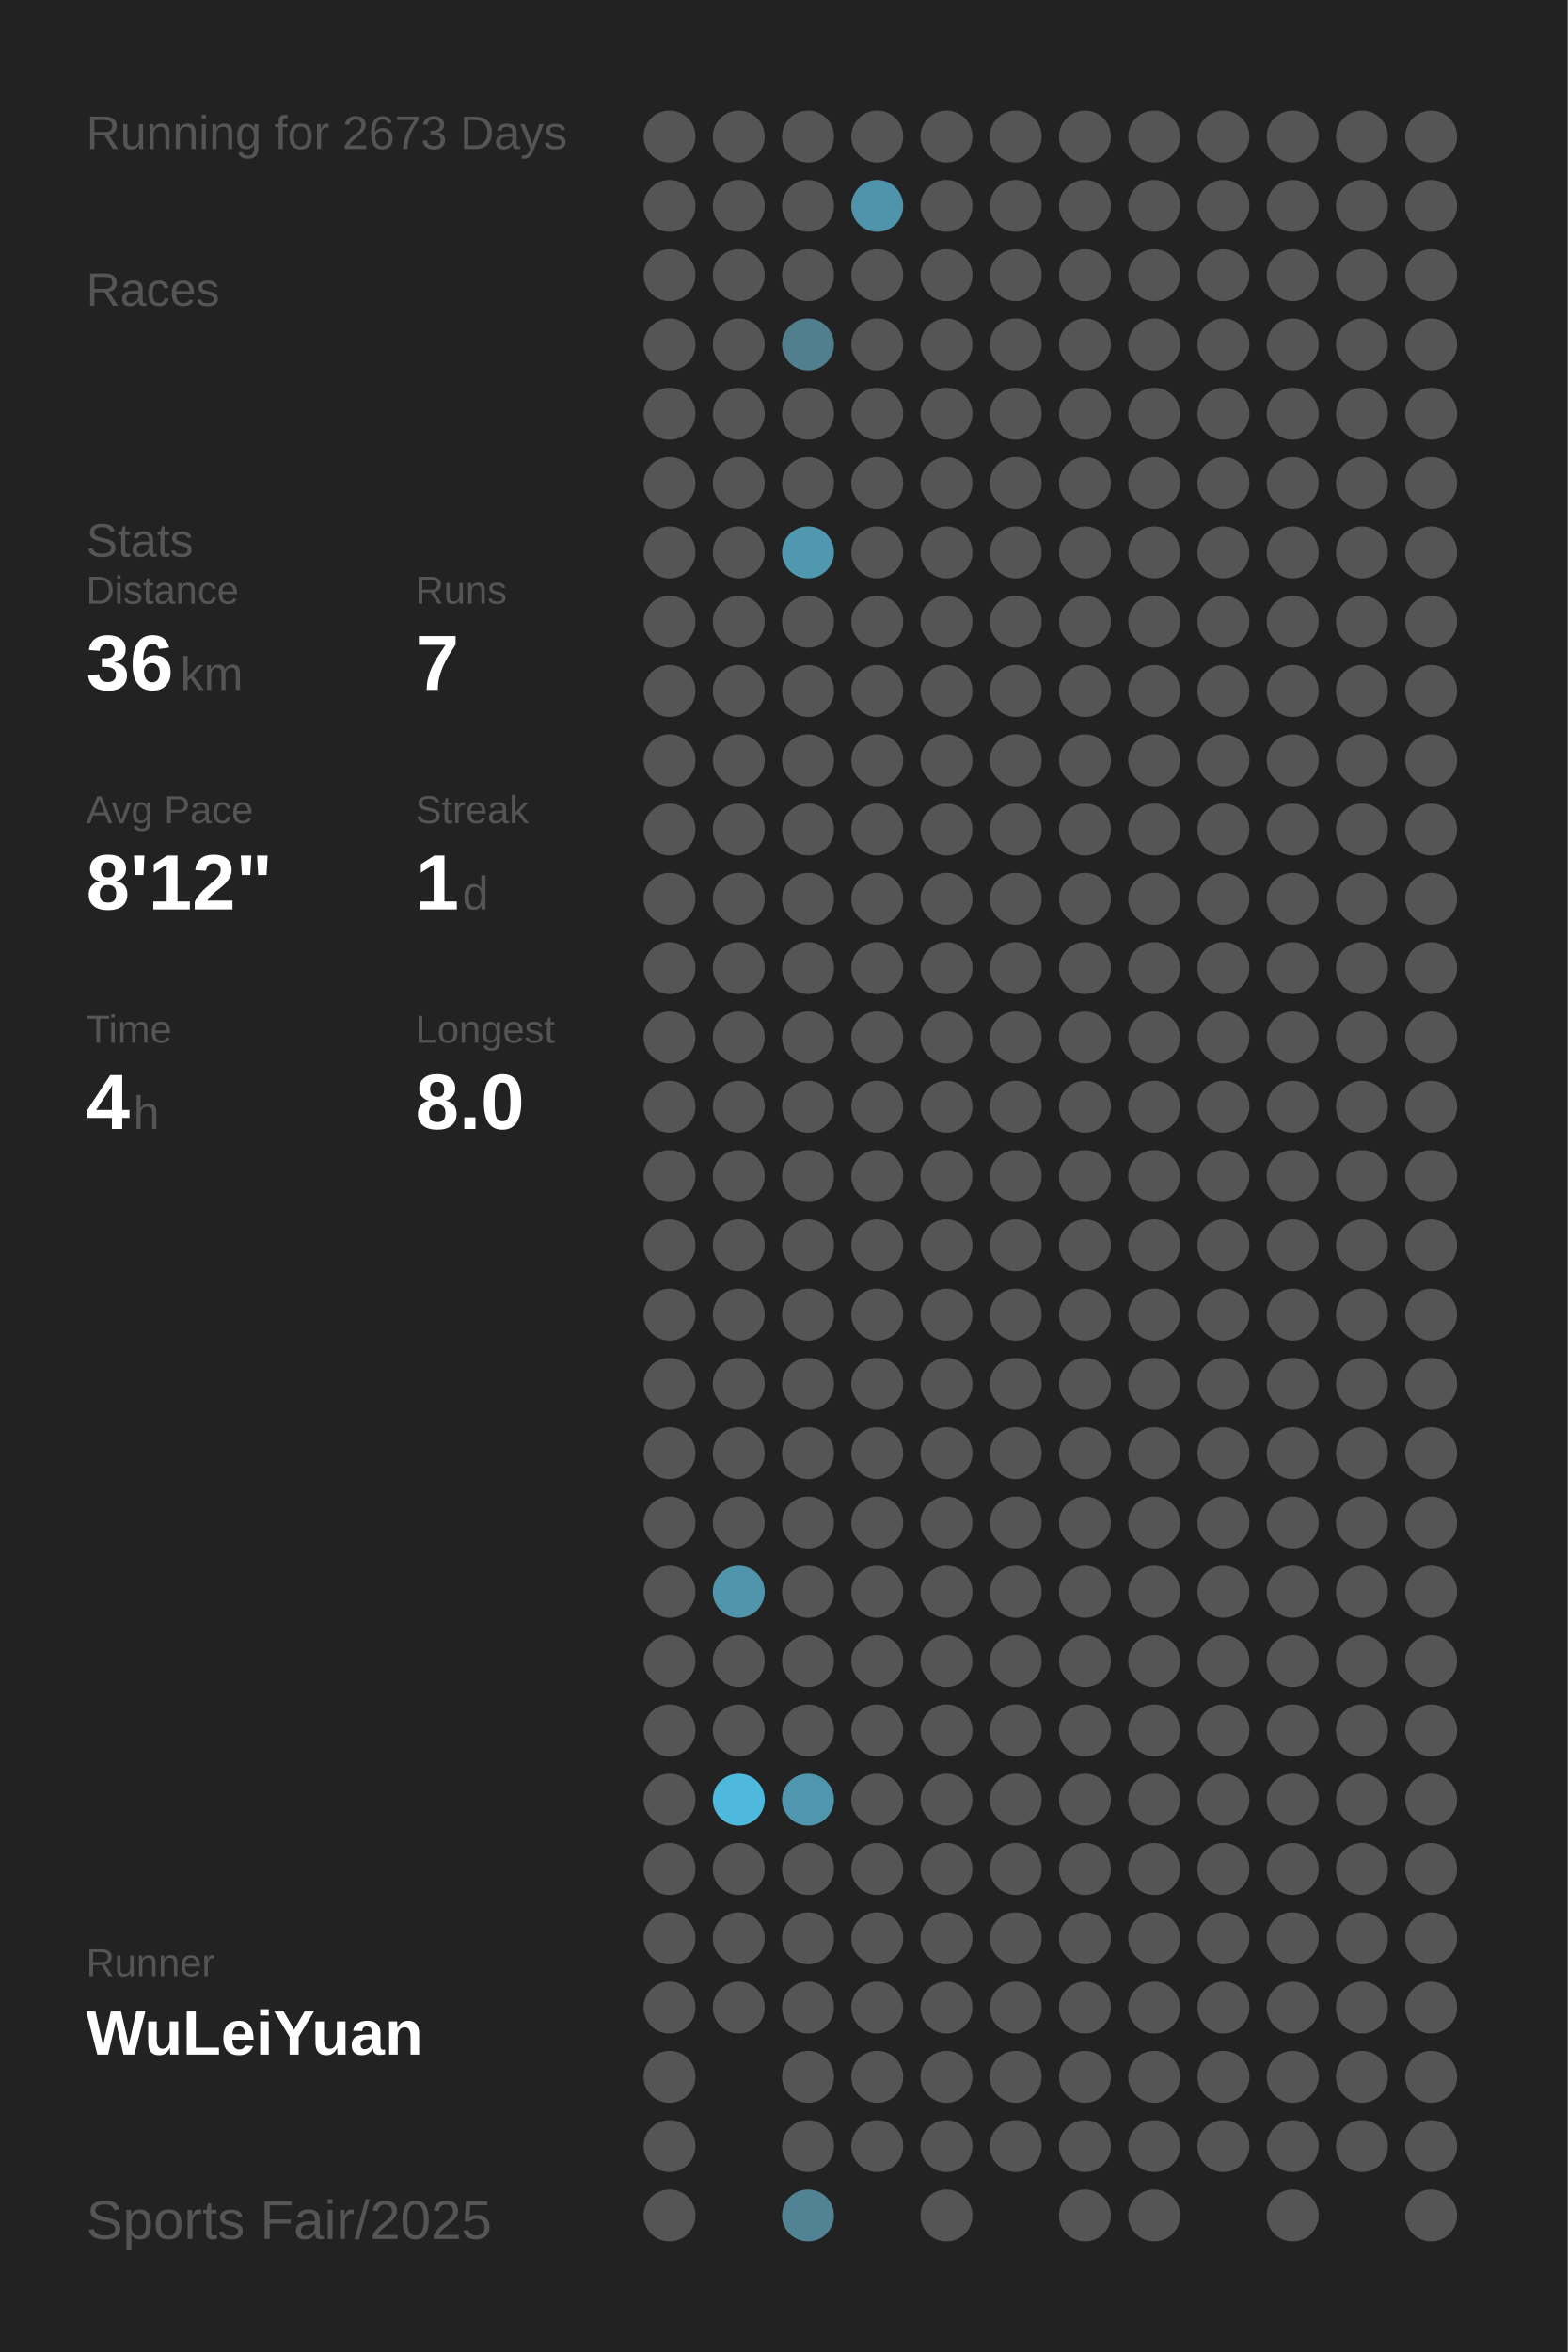
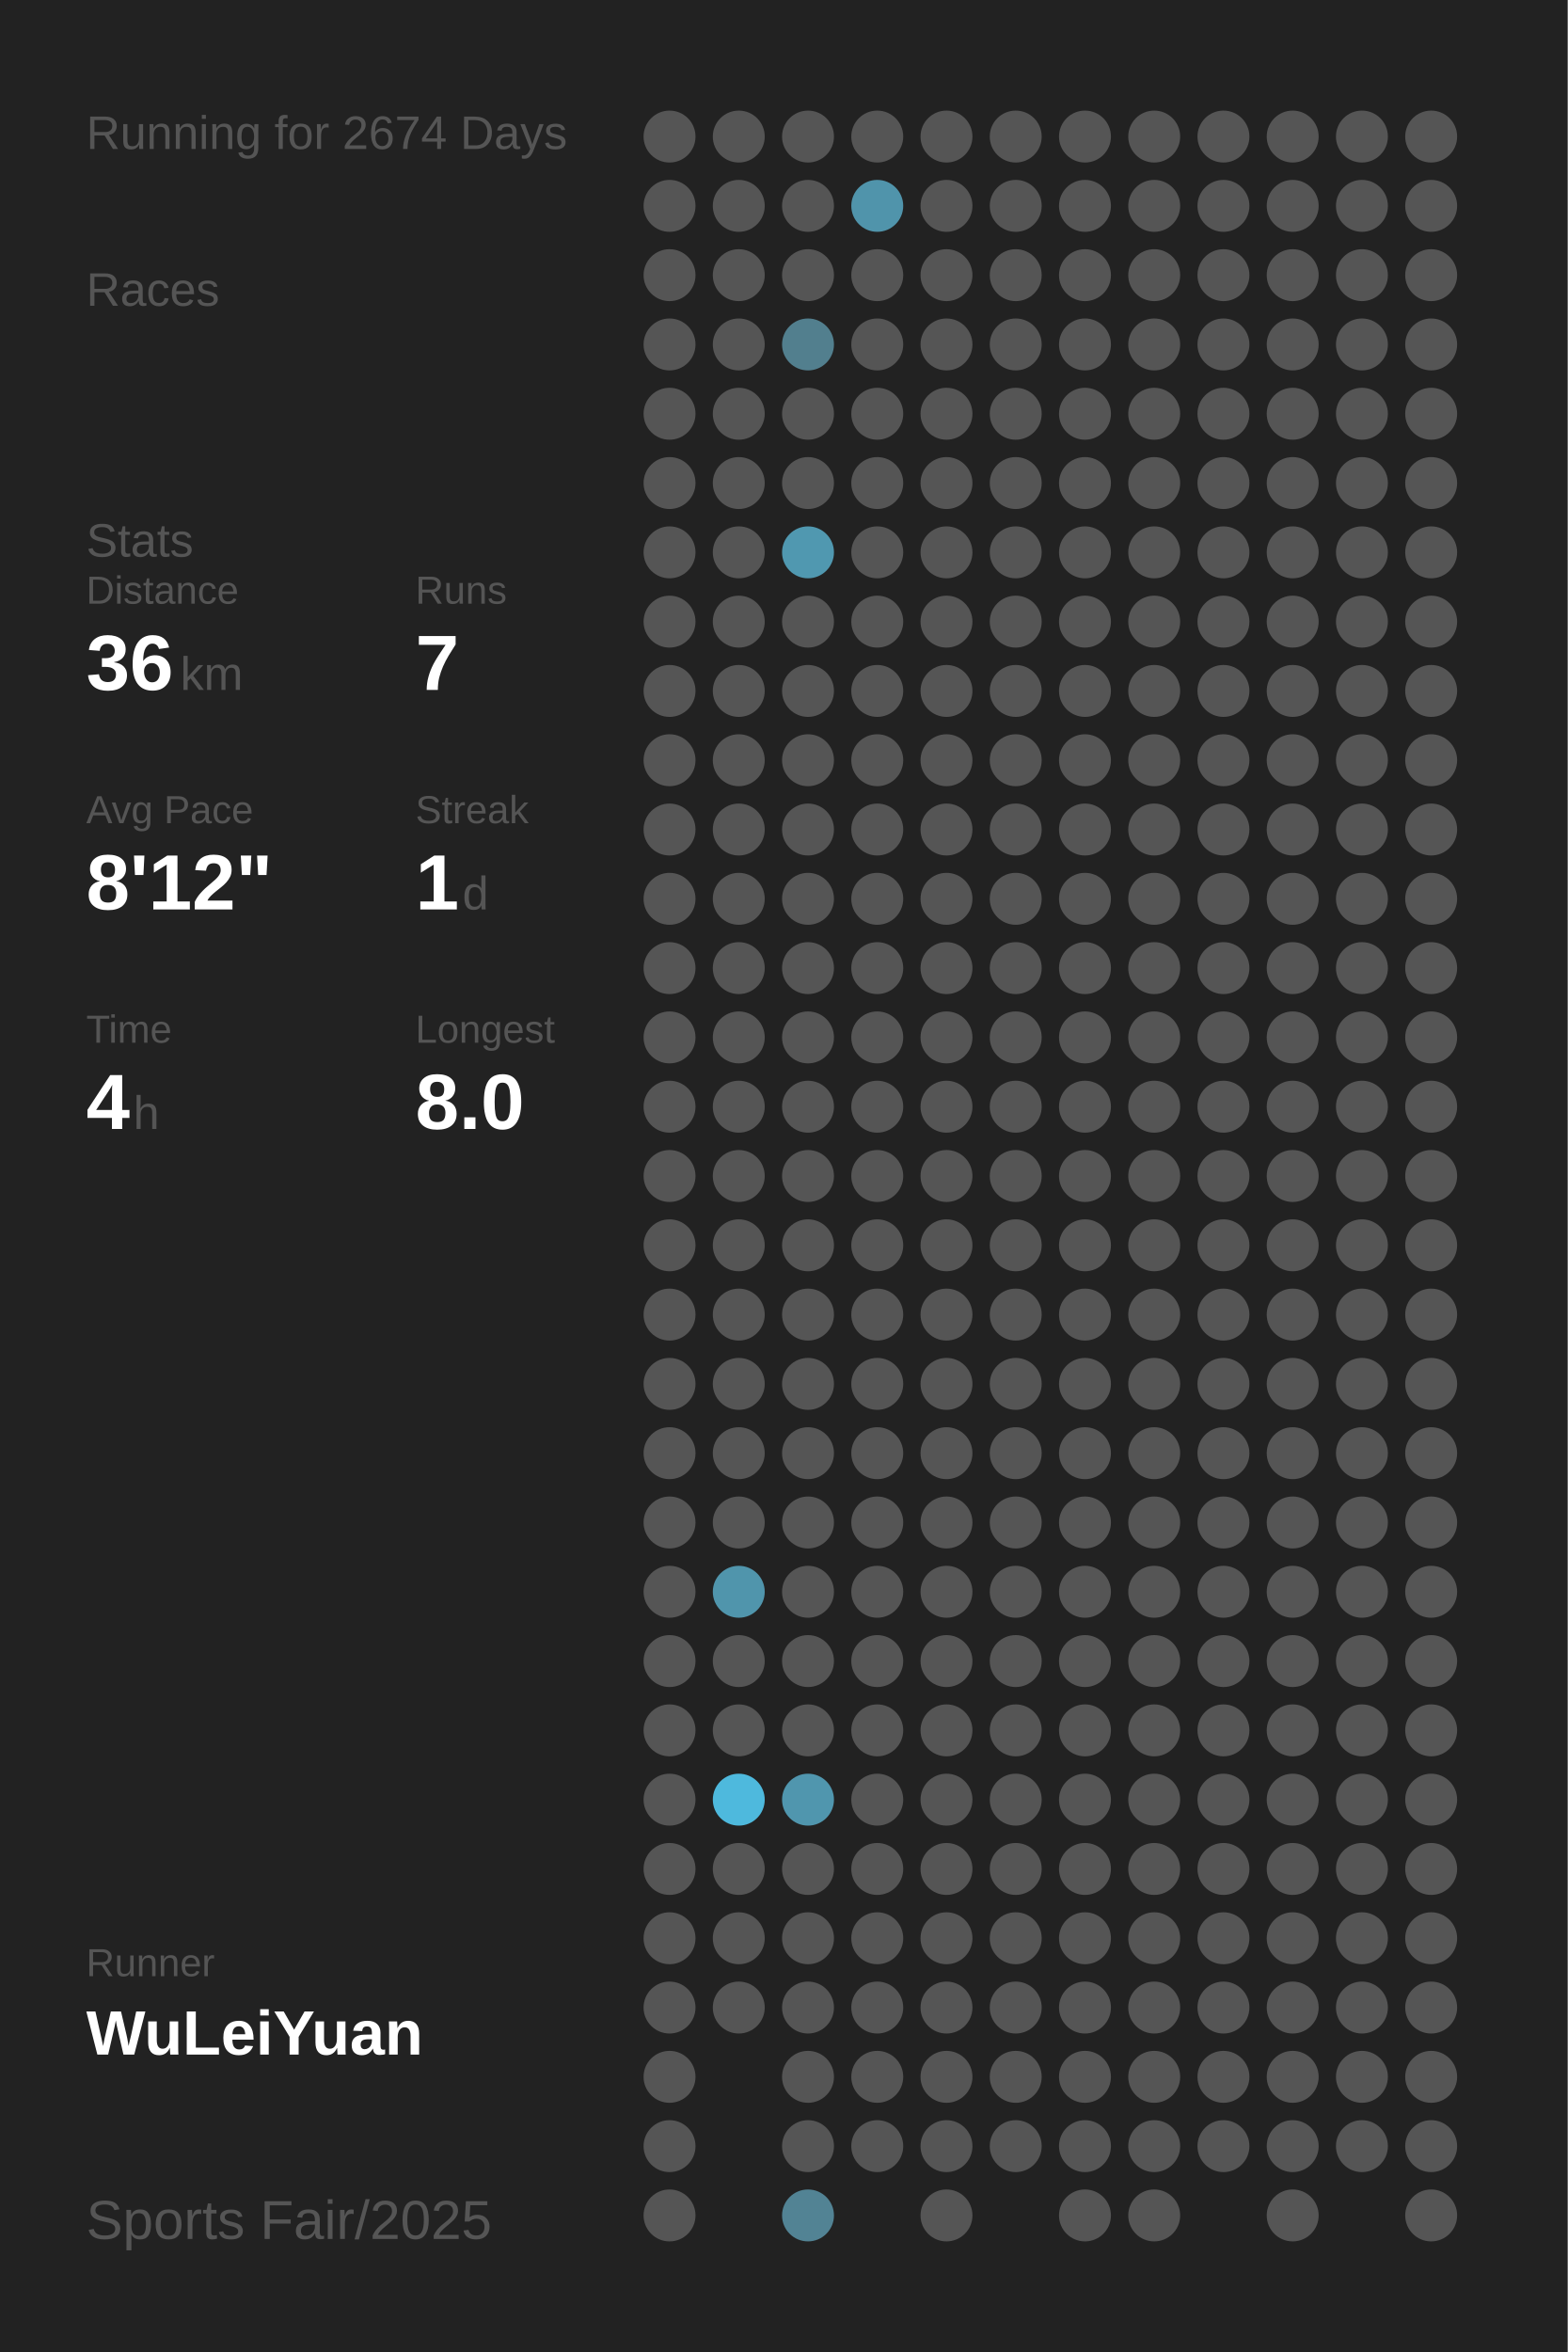
<svg xmlns="http://www.w3.org/2000/svg" baseProfile="full" height="300mm" version="1.1" viewBox="0,0,200,300" width="200mm">
  <defs />
  <rect fill="#222222" height="300" width="200" x="0" y="0" />
-   <text fill="#555555" style="font-size:6px; font-family:Arial;" x="11" y="19">Running for 2673 Days</text>
+   <text fill="#555555" style="font-size:6px; font-family:Arial;" x="11" y="19">Running for 2674 Days</text>
  <text fill="#555555" style="font-size:6px; font-family:Arial;" x="11" y="39">Races</text>
  <text fill="#555555" style="font-size:6px; font-family:Arial;" x="11" y="71">Stats</text>
  <text fill="#555555" style="font-size:5px; font-family:Arial;" x="11" y="77">Distance</text>
  <text fill="#FFFFFF" style="font-size:10px; font-family:Arial; font-weight:bold;" x="11" y="88">36</text>
  <text fill="#555555" style="font-size:6px; font-family:Arial;" x="23" y="88">km</text>
  <text fill="#555555" style="font-size:5px; font-family:Arial;" x="53" y="77">Runs</text>
  <text fill="#FFFFFF" style="font-size:10px; font-family:Arial; font-weight:bold;" x="53" y="88">7</text>
  <text fill="#555555" style="font-size:5px; font-family:Arial;" x="11" y="105">Avg Pace</text>
  <text fill="#FFFFFF" style="font-size:10px; font-family:Arial; font-weight:bold;" x="11" y="116">8'12"</text>
  <text fill="#555555" style="font-size:5px; font-family:Arial;" x="53" y="105">Streak</text>
  <text fill="#FFFFFF" style="font-size:10px; font-family:Arial; font-weight:bold;" x="53" y="116">1</text>
  <text fill="#555555" style="font-size:6px; font-family:Arial;" x="59" y="116">d</text>
  <text fill="#555555" style="font-size:5px; font-family:Arial;" x="11" y="133">Time</text>
  <text fill="#FFFFFF" style="font-size:10px; font-family:Arial; font-weight:bold;" x="11" y="144">4</text>
  <text fill="#555555" style="font-size:6px; font-family:Arial;" x="17" y="144">h</text>
  <text fill="#555555" style="font-size:5px; font-family:Arial;" x="53" y="133">Longest</text>
  <text fill="#FFFFFF" style="font-size:10px; font-family:Arial; font-weight:bold;" x="53" y="144">8.0</text>
  <text fill="#555555" style="font-size:5px; font-family:Arial;" x="11" y="252.065">Runner</text>
  <text fill="#FFFFFF" style="font-size:8px; font-family:Arial; font-weight:bold;" x="11" y="262.065">WuLeiYuan</text>
  <text fill="#555555" style="font-size:7px; font-family:Arial;" x="11" y="285.581">Sports Fair/2025</text>
  <circle cx="85.417" cy="17.419" fill="#555555" r="3.312" />
  <circle cx="85.417" cy="26.258" fill="#555555" r="3.312" />
  <circle cx="85.417" cy="35.097" fill="#555555" r="3.312" />
  <circle cx="85.417" cy="43.935" fill="#555555" r="3.312" />
  <circle cx="85.417" cy="52.774" fill="#555555" r="3.312" />
  <circle cx="85.417" cy="61.613" fill="#555555" r="3.312" />
  <circle cx="85.417" cy="70.452" fill="#555555" r="3.312" />
  <circle cx="85.417" cy="79.29" fill="#555555" r="3.312" />
  <circle cx="85.417" cy="88.129" fill="#555555" r="3.312" />
  <circle cx="85.417" cy="96.968" fill="#555555" r="3.312" />
  <circle cx="85.417" cy="105.806" fill="#555555" r="3.312" />
  <circle cx="85.417" cy="114.645" fill="#555555" r="3.312" />
  <circle cx="85.417" cy="123.484" fill="#555555" r="3.312" />
  <circle cx="85.417" cy="132.323" fill="#555555" r="3.312" />
  <circle cx="85.417" cy="141.161" fill="#555555" r="3.312" />
  <circle cx="85.417" cy="150" fill="#555555" r="3.312" />
  <circle cx="85.417" cy="158.839" fill="#555555" r="3.312" />
  <circle cx="85.417" cy="167.677" fill="#555555" r="3.312" />
  <circle cx="85.417" cy="176.516" fill="#555555" r="3.312" />
  <circle cx="85.417" cy="185.355" fill="#555555" r="3.312" />
  <circle cx="85.417" cy="194.194" fill="#555555" r="3.312" />
  <circle cx="85.417" cy="203.032" fill="#555555" r="3.312" />
  <circle cx="85.417" cy="211.871" fill="#555555" r="3.312" />
  <circle cx="85.417" cy="220.71" fill="#555555" r="3.312" />
  <circle cx="85.417" cy="229.548" fill="#555555" r="3.312" />
  <circle cx="85.417" cy="238.387" fill="#555555" r="3.312" />
  <circle cx="85.417" cy="247.226" fill="#555555" r="3.312" />
  <circle cx="85.417" cy="256.065" fill="#555555" r="3.312" />
  <circle cx="85.417" cy="264.903" fill="#555555" r="3.312" />
  <circle cx="85.417" cy="273.742" fill="#555555" r="3.312" />
  <circle cx="85.417" cy="282.581" fill="#555555" r="3.312" />
  <circle cx="94.25" cy="17.419" fill="#555555" r="3.312" />
  <circle cx="94.25" cy="26.258" fill="#555555" r="3.312" />
  <circle cx="94.25" cy="35.097" fill="#555555" r="3.312" />
  <circle cx="94.25" cy="43.935" fill="#555555" r="3.312" />
  <circle cx="94.25" cy="52.774" fill="#555555" r="3.312" />
  <circle cx="94.25" cy="61.613" fill="#555555" r="3.312" />
  <circle cx="94.25" cy="70.452" fill="#555555" r="3.312" />
  <circle cx="94.25" cy="79.29" fill="#555555" r="3.312" />
  <circle cx="94.25" cy="88.129" fill="#555555" r="3.312" />
  <circle cx="94.25" cy="96.968" fill="#555555" r="3.312" />
  <circle cx="94.25" cy="105.806" fill="#555555" r="3.312" />
  <circle cx="94.25" cy="114.645" fill="#555555" r="3.312" />
  <circle cx="94.25" cy="123.484" fill="#555555" r="3.312" />
  <circle cx="94.25" cy="132.323" fill="#555555" r="3.312" />
  <circle cx="94.25" cy="141.161" fill="#555555" r="3.312" />
  <circle cx="94.25" cy="150" fill="#555555" r="3.312" />
  <circle cx="94.25" cy="158.839" fill="#555555" r="3.312" />
  <circle cx="94.25" cy="167.677" fill="#555555" r="3.312" />
  <circle cx="94.25" cy="176.516" fill="#555555" r="3.312" />
  <circle cx="94.25" cy="185.355" fill="#555555" r="3.312" />
  <circle cx="94.25" cy="194.194" fill="#555555" r="3.312" />
  <circle cx="94.25" cy="203.032" fill="#5095ac" r="3.312" />
  <circle cx="94.25" cy="211.871" fill="#555555" r="3.312" />
  <circle cx="94.25" cy="220.71" fill="#555555" r="3.312" />
  <circle cx="94.25" cy="229.548" fill="#4eb9dd" r="3.312" />
  <circle cx="94.25" cy="238.387" fill="#555555" r="3.312" />
  <circle cx="94.25" cy="247.226" fill="#555555" r="3.312" />
  <circle cx="94.25" cy="256.065" fill="#555555" r="3.312" />
  <circle cx="103.083" cy="17.419" fill="#555555" r="3.312" />
  <circle cx="103.083" cy="26.258" fill="#555555" r="3.312" />
  <circle cx="103.083" cy="35.097" fill="#555555" r="3.312" />
  <circle cx="103.083" cy="43.935" fill="#527f8e" r="3.312" />
  <circle cx="103.083" cy="52.774" fill="#555555" r="3.312" />
  <circle cx="103.083" cy="61.613" fill="#555555" r="3.312" />
  <circle cx="103.083" cy="70.452" fill="#5098b0" r="3.312" />
  <circle cx="103.083" cy="79.29" fill="#555555" r="3.312" />
  <circle cx="103.083" cy="88.129" fill="#555555" r="3.312" />
  <circle cx="103.083" cy="96.968" fill="#555555" r="3.312" />
  <circle cx="103.083" cy="105.806" fill="#555555" r="3.312" />
  <circle cx="103.083" cy="114.645" fill="#555555" r="3.312" />
  <circle cx="103.083" cy="123.484" fill="#555555" r="3.312" />
  <circle cx="103.083" cy="132.323" fill="#555555" r="3.312" />
  <circle cx="103.083" cy="141.161" fill="#555555" r="3.312" />
  <circle cx="103.083" cy="150" fill="#555555" r="3.312" />
  <circle cx="103.083" cy="158.839" fill="#555555" r="3.312" />
  <circle cx="103.083" cy="167.677" fill="#555555" r="3.312" />
  <circle cx="103.083" cy="176.516" fill="#555555" r="3.312" />
  <circle cx="103.083" cy="185.355" fill="#555555" r="3.312" />
  <circle cx="103.083" cy="194.194" fill="#555555" r="3.312" />
  <circle cx="103.083" cy="203.032" fill="#555555" r="3.312" />
  <circle cx="103.083" cy="211.871" fill="#555555" r="3.312" />
  <circle cx="103.083" cy="220.71" fill="#555555" r="3.312" />
  <circle cx="103.083" cy="229.548" fill="#5096ae" r="3.312" />
  <circle cx="103.083" cy="238.387" fill="#555555" r="3.312" />
  <circle cx="103.083" cy="247.226" fill="#555555" r="3.312" />
  <circle cx="103.083" cy="256.065" fill="#555555" r="3.312" />
  <circle cx="103.083" cy="264.903" fill="#555555" r="3.312" />
  <circle cx="103.083" cy="273.742" fill="#555555" r="3.312" />
  <circle cx="103.083" cy="282.581" fill="#528394" r="3.312" />
  <circle cx="111.917" cy="17.419" fill="#555555" r="3.312" />
  <circle cx="111.917" cy="26.258" fill="#5094ab" r="3.312" />
  <circle cx="111.917" cy="35.097" fill="#555555" r="3.312" />
  <circle cx="111.917" cy="43.935" fill="#555555" r="3.312" />
  <circle cx="111.917" cy="52.774" fill="#555555" r="3.312" />
  <circle cx="111.917" cy="61.613" fill="#555555" r="3.312" />
  <circle cx="111.917" cy="70.452" fill="#555555" r="3.312" />
  <circle cx="111.917" cy="79.29" fill="#555555" r="3.312" />
  <circle cx="111.917" cy="88.129" fill="#555555" r="3.312" />
  <circle cx="111.917" cy="96.968" fill="#555555" r="3.312" />
  <circle cx="111.917" cy="105.806" fill="#555555" r="3.312" />
  <circle cx="111.917" cy="114.645" fill="#555555" r="3.312" />
  <circle cx="111.917" cy="123.484" fill="#555555" r="3.312" />
  <circle cx="111.917" cy="132.323" fill="#555555" r="3.312" />
  <circle cx="111.917" cy="141.161" fill="#555555" r="3.312" />
  <circle cx="111.917" cy="150" fill="#555555" r="3.312" />
  <circle cx="111.917" cy="158.839" fill="#555555" r="3.312" />
  <circle cx="111.917" cy="167.677" fill="#555555" r="3.312" />
  <circle cx="111.917" cy="176.516" fill="#555555" r="3.312" />
  <circle cx="111.917" cy="185.355" fill="#555555" r="3.312" />
  <circle cx="111.917" cy="194.194" fill="#555555" r="3.312" />
  <circle cx="111.917" cy="203.032" fill="#555555" r="3.312" />
  <circle cx="111.917" cy="211.871" fill="#555555" r="3.312" />
  <circle cx="111.917" cy="220.71" fill="#555555" r="3.312" />
  <circle cx="111.917" cy="229.548" fill="#555555" r="3.312" />
  <circle cx="111.917" cy="238.387" fill="#555555" r="3.312" />
  <circle cx="111.917" cy="247.226" fill="#555555" r="3.312" />
  <circle cx="111.917" cy="256.065" fill="#555555" r="3.312" />
  <circle cx="111.917" cy="264.903" fill="#555555" r="3.312" />
  <circle cx="111.917" cy="273.742" fill="#555555" r="3.312" />
  <circle cx="120.75" cy="17.419" fill="#555555" r="3.312" />
  <circle cx="120.75" cy="26.258" fill="#555555" r="3.312" />
  <circle cx="120.75" cy="35.097" fill="#555555" r="3.312" />
  <circle cx="120.75" cy="43.935" fill="#555555" r="3.312" />
  <circle cx="120.75" cy="52.774" fill="#555555" r="3.312" />
  <circle cx="120.75" cy="61.613" fill="#555555" r="3.312" />
  <circle cx="120.75" cy="70.452" fill="#555555" r="3.312" />
  <circle cx="120.75" cy="79.29" fill="#555555" r="3.312" />
  <circle cx="120.75" cy="88.129" fill="#555555" r="3.312" />
  <circle cx="120.75" cy="96.968" fill="#555555" r="3.312" />
  <circle cx="120.75" cy="105.806" fill="#555555" r="3.312" />
  <circle cx="120.75" cy="114.645" fill="#555555" r="3.312" />
  <circle cx="120.75" cy="123.484" fill="#555555" r="3.312" />
  <circle cx="120.75" cy="132.323" fill="#555555" r="3.312" />
  <circle cx="120.75" cy="141.161" fill="#555555" r="3.312" />
  <circle cx="120.75" cy="150" fill="#555555" r="3.312" />
  <circle cx="120.75" cy="158.839" fill="#555555" r="3.312" />
  <circle cx="120.75" cy="167.677" fill="#555555" r="3.312" />
  <circle cx="120.75" cy="176.516" fill="#555555" r="3.312" />
  <circle cx="120.75" cy="185.355" fill="#555555" r="3.312" />
  <circle cx="120.75" cy="194.194" fill="#555555" r="3.312" />
  <circle cx="120.75" cy="203.032" fill="#555555" r="3.312" />
  <circle cx="120.75" cy="211.871" fill="#555555" r="3.312" />
  <circle cx="120.75" cy="220.71" fill="#555555" r="3.312" />
  <circle cx="120.75" cy="229.548" fill="#555555" r="3.312" />
  <circle cx="120.75" cy="238.387" fill="#555555" r="3.312" />
  <circle cx="120.75" cy="247.226" fill="#555555" r="3.312" />
  <circle cx="120.75" cy="256.065" fill="#555555" r="3.312" />
  <circle cx="120.75" cy="264.903" fill="#555555" r="3.312" />
  <circle cx="120.75" cy="273.742" fill="#555555" r="3.312" />
  <circle cx="120.75" cy="282.581" fill="#555555" r="3.312" />
  <circle cx="129.583" cy="17.419" fill="#555555" r="3.312" />
  <circle cx="129.583" cy="26.258" fill="#555555" r="3.312" />
  <circle cx="129.583" cy="35.097" fill="#555555" r="3.312" />
  <circle cx="129.583" cy="43.935" fill="#555555" r="3.312" />
  <circle cx="129.583" cy="52.774" fill="#555555" r="3.312" />
  <circle cx="129.583" cy="61.613" fill="#555555" r="3.312" />
  <circle cx="129.583" cy="70.452" fill="#555555" r="3.312" />
  <circle cx="129.583" cy="79.29" fill="#555555" r="3.312" />
  <circle cx="129.583" cy="88.129" fill="#555555" r="3.312" />
  <circle cx="129.583" cy="96.968" fill="#555555" r="3.312" />
  <circle cx="129.583" cy="105.806" fill="#555555" r="3.312" />
  <circle cx="129.583" cy="114.645" fill="#555555" r="3.312" />
  <circle cx="129.583" cy="123.484" fill="#555555" r="3.312" />
  <circle cx="129.583" cy="132.323" fill="#555555" r="3.312" />
  <circle cx="129.583" cy="141.161" fill="#555555" r="3.312" />
  <circle cx="129.583" cy="150" fill="#555555" r="3.312" />
  <circle cx="129.583" cy="158.839" fill="#555555" r="3.312" />
  <circle cx="129.583" cy="167.677" fill="#555555" r="3.312" />
  <circle cx="129.583" cy="176.516" fill="#555555" r="3.312" />
  <circle cx="129.583" cy="185.355" fill="#555555" r="3.312" />
  <circle cx="129.583" cy="194.194" fill="#555555" r="3.312" />
  <circle cx="129.583" cy="203.032" fill="#555555" r="3.312" />
  <circle cx="129.583" cy="211.871" fill="#555555" r="3.312" />
  <circle cx="129.583" cy="220.71" fill="#555555" r="3.312" />
  <circle cx="129.583" cy="229.548" fill="#555555" r="3.312" />
  <circle cx="129.583" cy="238.387" fill="#555555" r="3.312" />
  <circle cx="129.583" cy="247.226" fill="#555555" r="3.312" />
  <circle cx="129.583" cy="256.065" fill="#555555" r="3.312" />
  <circle cx="129.583" cy="264.903" fill="#555555" r="3.312" />
  <circle cx="129.583" cy="273.742" fill="#555555" r="3.312" />
  <circle cx="138.417" cy="17.419" fill="#555555" r="3.312" />
  <circle cx="138.417" cy="26.258" fill="#555555" r="3.312" />
  <circle cx="138.417" cy="35.097" fill="#555555" r="3.312" />
  <circle cx="138.417" cy="43.935" fill="#555555" r="3.312" />
  <circle cx="138.417" cy="52.774" fill="#555555" r="3.312" />
  <circle cx="138.417" cy="61.613" fill="#555555" r="3.312" />
  <circle cx="138.417" cy="70.452" fill="#555555" r="3.312" />
  <circle cx="138.417" cy="79.29" fill="#555555" r="3.312" />
  <circle cx="138.417" cy="88.129" fill="#555555" r="3.312" />
  <circle cx="138.417" cy="96.968" fill="#555555" r="3.312" />
  <circle cx="138.417" cy="105.806" fill="#555555" r="3.312" />
  <circle cx="138.417" cy="114.645" fill="#555555" r="3.312" />
  <circle cx="138.417" cy="123.484" fill="#555555" r="3.312" />
  <circle cx="138.417" cy="132.323" fill="#555555" r="3.312" />
  <circle cx="138.417" cy="141.161" fill="#555555" r="3.312" />
  <circle cx="138.417" cy="150" fill="#555555" r="3.312" />
  <circle cx="138.417" cy="158.839" fill="#555555" r="3.312" />
  <circle cx="138.417" cy="167.677" fill="#555555" r="3.312" />
  <circle cx="138.417" cy="176.516" fill="#555555" r="3.312" />
  <circle cx="138.417" cy="185.355" fill="#555555" r="3.312" />
  <circle cx="138.417" cy="194.194" fill="#555555" r="3.312" />
  <circle cx="138.417" cy="203.032" fill="#555555" r="3.312" />
  <circle cx="138.417" cy="211.871" fill="#555555" r="3.312" />
  <circle cx="138.417" cy="220.71" fill="#555555" r="3.312" />
  <circle cx="138.417" cy="229.548" fill="#555555" r="3.312" />
  <circle cx="138.417" cy="238.387" fill="#555555" r="3.312" />
  <circle cx="138.417" cy="247.226" fill="#555555" r="3.312" />
  <circle cx="138.417" cy="256.065" fill="#555555" r="3.312" />
  <circle cx="138.417" cy="264.903" fill="#555555" r="3.312" />
  <circle cx="138.417" cy="273.742" fill="#555555" r="3.312" />
  <circle cx="138.417" cy="282.581" fill="#555555" r="3.312" />
  <circle cx="147.25" cy="17.419" fill="#555555" r="3.312" />
  <circle cx="147.25" cy="26.258" fill="#555555" r="3.312" />
  <circle cx="147.25" cy="35.097" fill="#555555" r="3.312" />
  <circle cx="147.25" cy="43.935" fill="#555555" r="3.312" />
  <circle cx="147.25" cy="52.774" fill="#555555" r="3.312" />
  <circle cx="147.25" cy="61.613" fill="#555555" r="3.312" />
  <circle cx="147.25" cy="70.452" fill="#555555" r="3.312" />
  <circle cx="147.25" cy="79.29" fill="#555555" r="3.312" />
  <circle cx="147.25" cy="88.129" fill="#555555" r="3.312" />
  <circle cx="147.25" cy="96.968" fill="#555555" r="3.312" />
  <circle cx="147.25" cy="105.806" fill="#555555" r="3.312" />
  <circle cx="147.25" cy="114.645" fill="#555555" r="3.312" />
  <circle cx="147.25" cy="123.484" fill="#555555" r="3.312" />
  <circle cx="147.25" cy="132.323" fill="#555555" r="3.312" />
  <circle cx="147.25" cy="141.161" fill="#555555" r="3.312" />
  <circle cx="147.25" cy="150" fill="#555555" r="3.312" />
  <circle cx="147.25" cy="158.839" fill="#555555" r="3.312" />
  <circle cx="147.25" cy="167.677" fill="#555555" r="3.312" />
  <circle cx="147.25" cy="176.516" fill="#555555" r="3.312" />
  <circle cx="147.25" cy="185.355" fill="#555555" r="3.312" />
  <circle cx="147.25" cy="194.194" fill="#555555" r="3.312" />
  <circle cx="147.25" cy="203.032" fill="#555555" r="3.312" />
  <circle cx="147.25" cy="211.871" fill="#555555" r="3.312" />
  <circle cx="147.25" cy="220.71" fill="#555555" r="3.312" />
  <circle cx="147.25" cy="229.548" fill="#555555" r="3.312" />
  <circle cx="147.25" cy="238.387" fill="#555555" r="3.312" />
  <circle cx="147.25" cy="247.226" fill="#555555" r="3.312" />
  <circle cx="147.25" cy="256.065" fill="#555555" r="3.312" />
  <circle cx="147.25" cy="264.903" fill="#555555" r="3.312" />
  <circle cx="147.25" cy="273.742" fill="#555555" r="3.312" />
  <circle cx="147.25" cy="282.581" fill="#555555" r="3.312" />
  <circle cx="156.083" cy="17.419" fill="#555555" r="3.312" />
  <circle cx="156.083" cy="26.258" fill="#555555" r="3.312" />
  <circle cx="156.083" cy="35.097" fill="#555555" r="3.312" />
  <circle cx="156.083" cy="43.935" fill="#555555" r="3.312" />
  <circle cx="156.083" cy="52.774" fill="#555555" r="3.312" />
  <circle cx="156.083" cy="61.613" fill="#555555" r="3.312" />
  <circle cx="156.083" cy="70.452" fill="#555555" r="3.312" />
  <circle cx="156.083" cy="79.29" fill="#555555" r="3.312" />
  <circle cx="156.083" cy="88.129" fill="#555555" r="3.312" />
  <circle cx="156.083" cy="96.968" fill="#555555" r="3.312" />
  <circle cx="156.083" cy="105.806" fill="#555555" r="3.312" />
  <circle cx="156.083" cy="114.645" fill="#555555" r="3.312" />
  <circle cx="156.083" cy="123.484" fill="#555555" r="3.312" />
  <circle cx="156.083" cy="132.323" fill="#555555" r="3.312" />
  <circle cx="156.083" cy="141.161" fill="#555555" r="3.312" />
  <circle cx="156.083" cy="150" fill="#555555" r="3.312" />
  <circle cx="156.083" cy="158.839" fill="#555555" r="3.312" />
  <circle cx="156.083" cy="167.677" fill="#555555" r="3.312" />
  <circle cx="156.083" cy="176.516" fill="#555555" r="3.312" />
  <circle cx="156.083" cy="185.355" fill="#555555" r="3.312" />
  <circle cx="156.083" cy="194.194" fill="#555555" r="3.312" />
  <circle cx="156.083" cy="203.032" fill="#555555" r="3.312" />
  <circle cx="156.083" cy="211.871" fill="#555555" r="3.312" />
  <circle cx="156.083" cy="220.71" fill="#555555" r="3.312" />
  <circle cx="156.083" cy="229.548" fill="#555555" r="3.312" />
  <circle cx="156.083" cy="238.387" fill="#555555" r="3.312" />
  <circle cx="156.083" cy="247.226" fill="#555555" r="3.312" />
  <circle cx="156.083" cy="256.065" fill="#555555" r="3.312" />
  <circle cx="156.083" cy="264.903" fill="#555555" r="3.312" />
  <circle cx="156.083" cy="273.742" fill="#555555" r="3.312" />
  <circle cx="164.917" cy="17.419" fill="#555555" r="3.312" />
  <circle cx="164.917" cy="26.258" fill="#555555" r="3.312" />
  <circle cx="164.917" cy="35.097" fill="#555555" r="3.312" />
  <circle cx="164.917" cy="43.935" fill="#555555" r="3.312" />
  <circle cx="164.917" cy="52.774" fill="#555555" r="3.312" />
  <circle cx="164.917" cy="61.613" fill="#555555" r="3.312" />
  <circle cx="164.917" cy="70.452" fill="#555555" r="3.312" />
  <circle cx="164.917" cy="79.29" fill="#555555" r="3.312" />
  <circle cx="164.917" cy="88.129" fill="#555555" r="3.312" />
  <circle cx="164.917" cy="96.968" fill="#555555" r="3.312" />
  <circle cx="164.917" cy="105.806" fill="#555555" r="3.312" />
  <circle cx="164.917" cy="114.645" fill="#555555" r="3.312" />
  <circle cx="164.917" cy="123.484" fill="#555555" r="3.312" />
  <circle cx="164.917" cy="132.323" fill="#555555" r="3.312" />
  <circle cx="164.917" cy="141.161" fill="#555555" r="3.312" />
  <circle cx="164.917" cy="150" fill="#555555" r="3.312" />
  <circle cx="164.917" cy="158.839" fill="#555555" r="3.312" />
  <circle cx="164.917" cy="167.677" fill="#555555" r="3.312" />
  <circle cx="164.917" cy="176.516" fill="#555555" r="3.312" />
  <circle cx="164.917" cy="185.355" fill="#555555" r="3.312" />
  <circle cx="164.917" cy="194.194" fill="#555555" r="3.312" />
  <circle cx="164.917" cy="203.032" fill="#555555" r="3.312" />
  <circle cx="164.917" cy="211.871" fill="#555555" r="3.312" />
  <circle cx="164.917" cy="220.71" fill="#555555" r="3.312" />
  <circle cx="164.917" cy="229.548" fill="#555555" r="3.312" />
  <circle cx="164.917" cy="238.387" fill="#555555" r="3.312" />
  <circle cx="164.917" cy="247.226" fill="#555555" r="3.312" />
  <circle cx="164.917" cy="256.065" fill="#555555" r="3.312" />
  <circle cx="164.917" cy="264.903" fill="#555555" r="3.312" />
  <circle cx="164.917" cy="273.742" fill="#555555" r="3.312" />
  <circle cx="164.917" cy="282.581" fill="#555555" r="3.312" />
  <circle cx="173.75" cy="17.419" fill="#555555" r="3.312" />
  <circle cx="173.75" cy="26.258" fill="#555555" r="3.312" />
  <circle cx="173.75" cy="35.097" fill="#555555" r="3.312" />
  <circle cx="173.75" cy="43.935" fill="#555555" r="3.312" />
  <circle cx="173.75" cy="52.774" fill="#555555" r="3.312" />
  <circle cx="173.75" cy="61.613" fill="#555555" r="3.312" />
  <circle cx="173.75" cy="70.452" fill="#555555" r="3.312" />
  <circle cx="173.75" cy="79.29" fill="#555555" r="3.312" />
  <circle cx="173.75" cy="88.129" fill="#555555" r="3.312" />
  <circle cx="173.75" cy="96.968" fill="#555555" r="3.312" />
  <circle cx="173.75" cy="105.806" fill="#555555" r="3.312" />
  <circle cx="173.75" cy="114.645" fill="#555555" r="3.312" />
  <circle cx="173.75" cy="123.484" fill="#555555" r="3.312" />
  <circle cx="173.75" cy="132.323" fill="#555555" r="3.312" />
  <circle cx="173.75" cy="141.161" fill="#555555" r="3.312" />
  <circle cx="173.75" cy="150" fill="#555555" r="3.312" />
  <circle cx="173.75" cy="158.839" fill="#555555" r="3.312" />
  <circle cx="173.75" cy="167.677" fill="#555555" r="3.312" />
  <circle cx="173.75" cy="176.516" fill="#555555" r="3.312" />
  <circle cx="173.75" cy="185.355" fill="#555555" r="3.312" />
  <circle cx="173.75" cy="194.194" fill="#555555" r="3.312" />
  <circle cx="173.75" cy="203.032" fill="#555555" r="3.312" />
  <circle cx="173.75" cy="211.871" fill="#555555" r="3.312" />
  <circle cx="173.75" cy="220.71" fill="#555555" r="3.312" />
  <circle cx="173.75" cy="229.548" fill="#555555" r="3.312" />
  <circle cx="173.75" cy="238.387" fill="#555555" r="3.312" />
  <circle cx="173.75" cy="247.226" fill="#555555" r="3.312" />
  <circle cx="173.75" cy="256.065" fill="#555555" r="3.312" />
  <circle cx="173.75" cy="264.903" fill="#555555" r="3.312" />
  <circle cx="173.75" cy="273.742" fill="#555555" r="3.312" />
  <circle cx="182.583" cy="17.419" fill="#555555" r="3.312" />
  <circle cx="182.583" cy="26.258" fill="#555555" r="3.312" />
  <circle cx="182.583" cy="35.097" fill="#555555" r="3.312" />
  <circle cx="182.583" cy="43.935" fill="#555555" r="3.312" />
  <circle cx="182.583" cy="52.774" fill="#555555" r="3.312" />
  <circle cx="182.583" cy="61.613" fill="#555555" r="3.312" />
  <circle cx="182.583" cy="70.452" fill="#555555" r="3.312" />
  <circle cx="182.583" cy="79.29" fill="#555555" r="3.312" />
  <circle cx="182.583" cy="88.129" fill="#555555" r="3.312" />
  <circle cx="182.583" cy="96.968" fill="#555555" r="3.312" />
  <circle cx="182.583" cy="105.806" fill="#555555" r="3.312" />
  <circle cx="182.583" cy="114.645" fill="#555555" r="3.312" />
  <circle cx="182.583" cy="123.484" fill="#555555" r="3.312" />
  <circle cx="182.583" cy="132.323" fill="#555555" r="3.312" />
  <circle cx="182.583" cy="141.161" fill="#555555" r="3.312" />
  <circle cx="182.583" cy="150" fill="#555555" r="3.312" />
  <circle cx="182.583" cy="158.839" fill="#555555" r="3.312" />
  <circle cx="182.583" cy="167.677" fill="#555555" r="3.312" />
  <circle cx="182.583" cy="176.516" fill="#555555" r="3.312" />
  <circle cx="182.583" cy="185.355" fill="#555555" r="3.312" />
  <circle cx="182.583" cy="194.194" fill="#555555" r="3.312" />
  <circle cx="182.583" cy="203.032" fill="#555555" r="3.312" />
  <circle cx="182.583" cy="211.871" fill="#555555" r="3.312" />
  <circle cx="182.583" cy="220.71" fill="#555555" r="3.312" />
  <circle cx="182.583" cy="229.548" fill="#555555" r="3.312" />
  <circle cx="182.583" cy="238.387" fill="#555555" r="3.312" />
  <circle cx="182.583" cy="247.226" fill="#555555" r="3.312" />
  <circle cx="182.583" cy="256.065" fill="#555555" r="3.312" />
  <circle cx="182.583" cy="264.903" fill="#555555" r="3.312" />
  <circle cx="182.583" cy="273.742" fill="#555555" r="3.312" />
  <circle cx="182.583" cy="282.581" fill="#555555" r="3.312" />
</svg>
